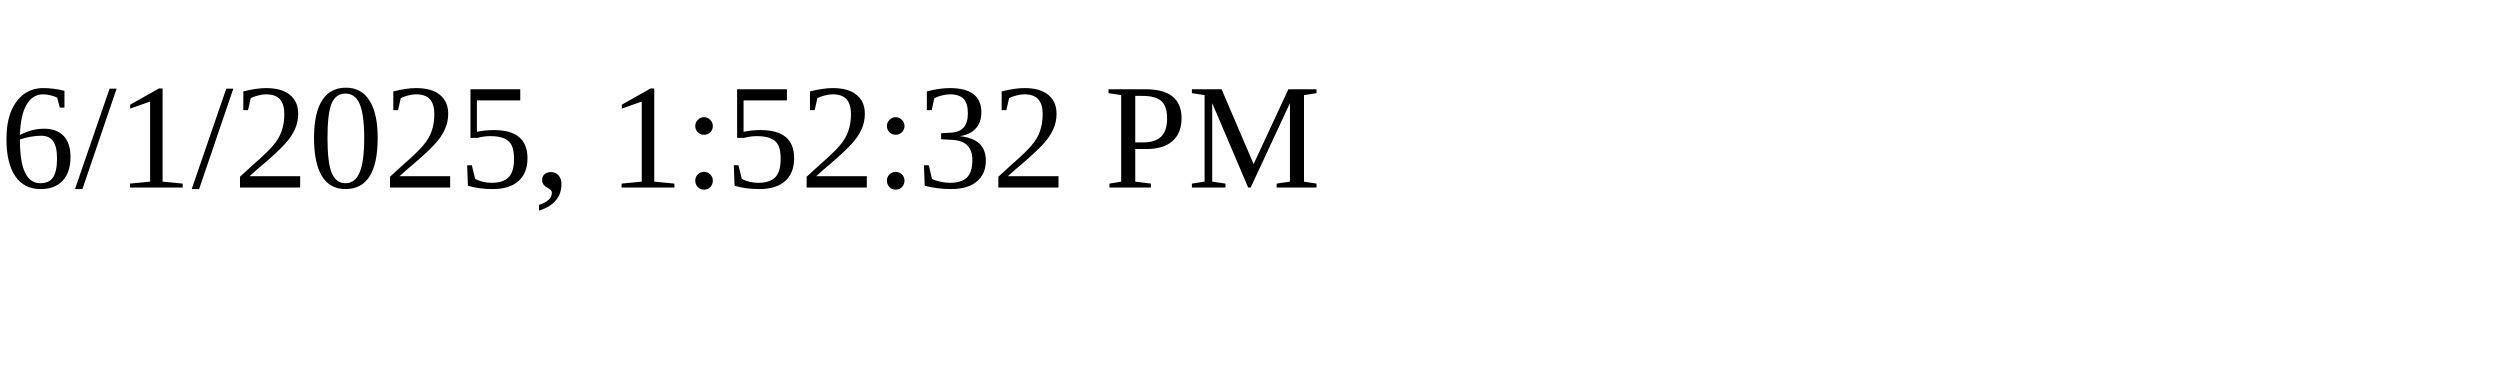
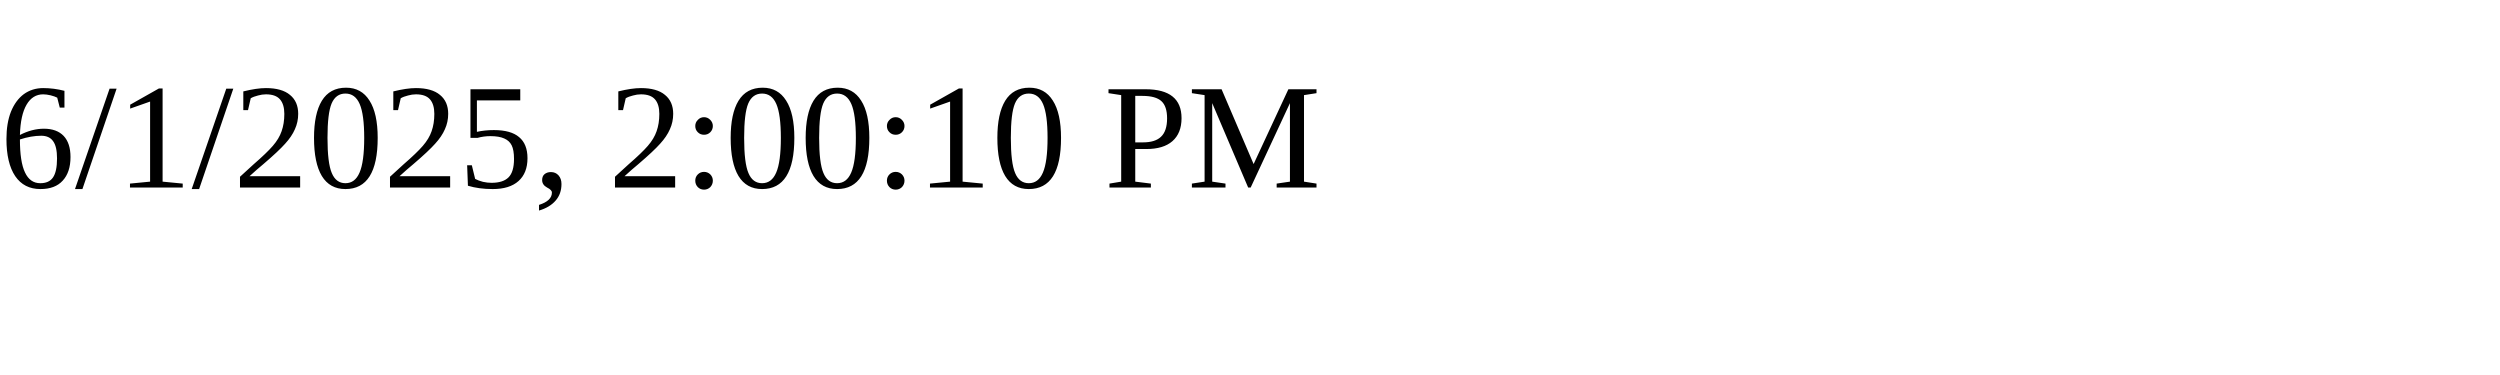
<svg xmlns="http://www.w3.org/2000/svg" height="30" width="200">
-   <text x="0" y="15">6/1/2025, 1:52:32 PM</text>
+   <text x="0" y="15">6/1/2025, 2:00:10 PM</text>
</svg>
